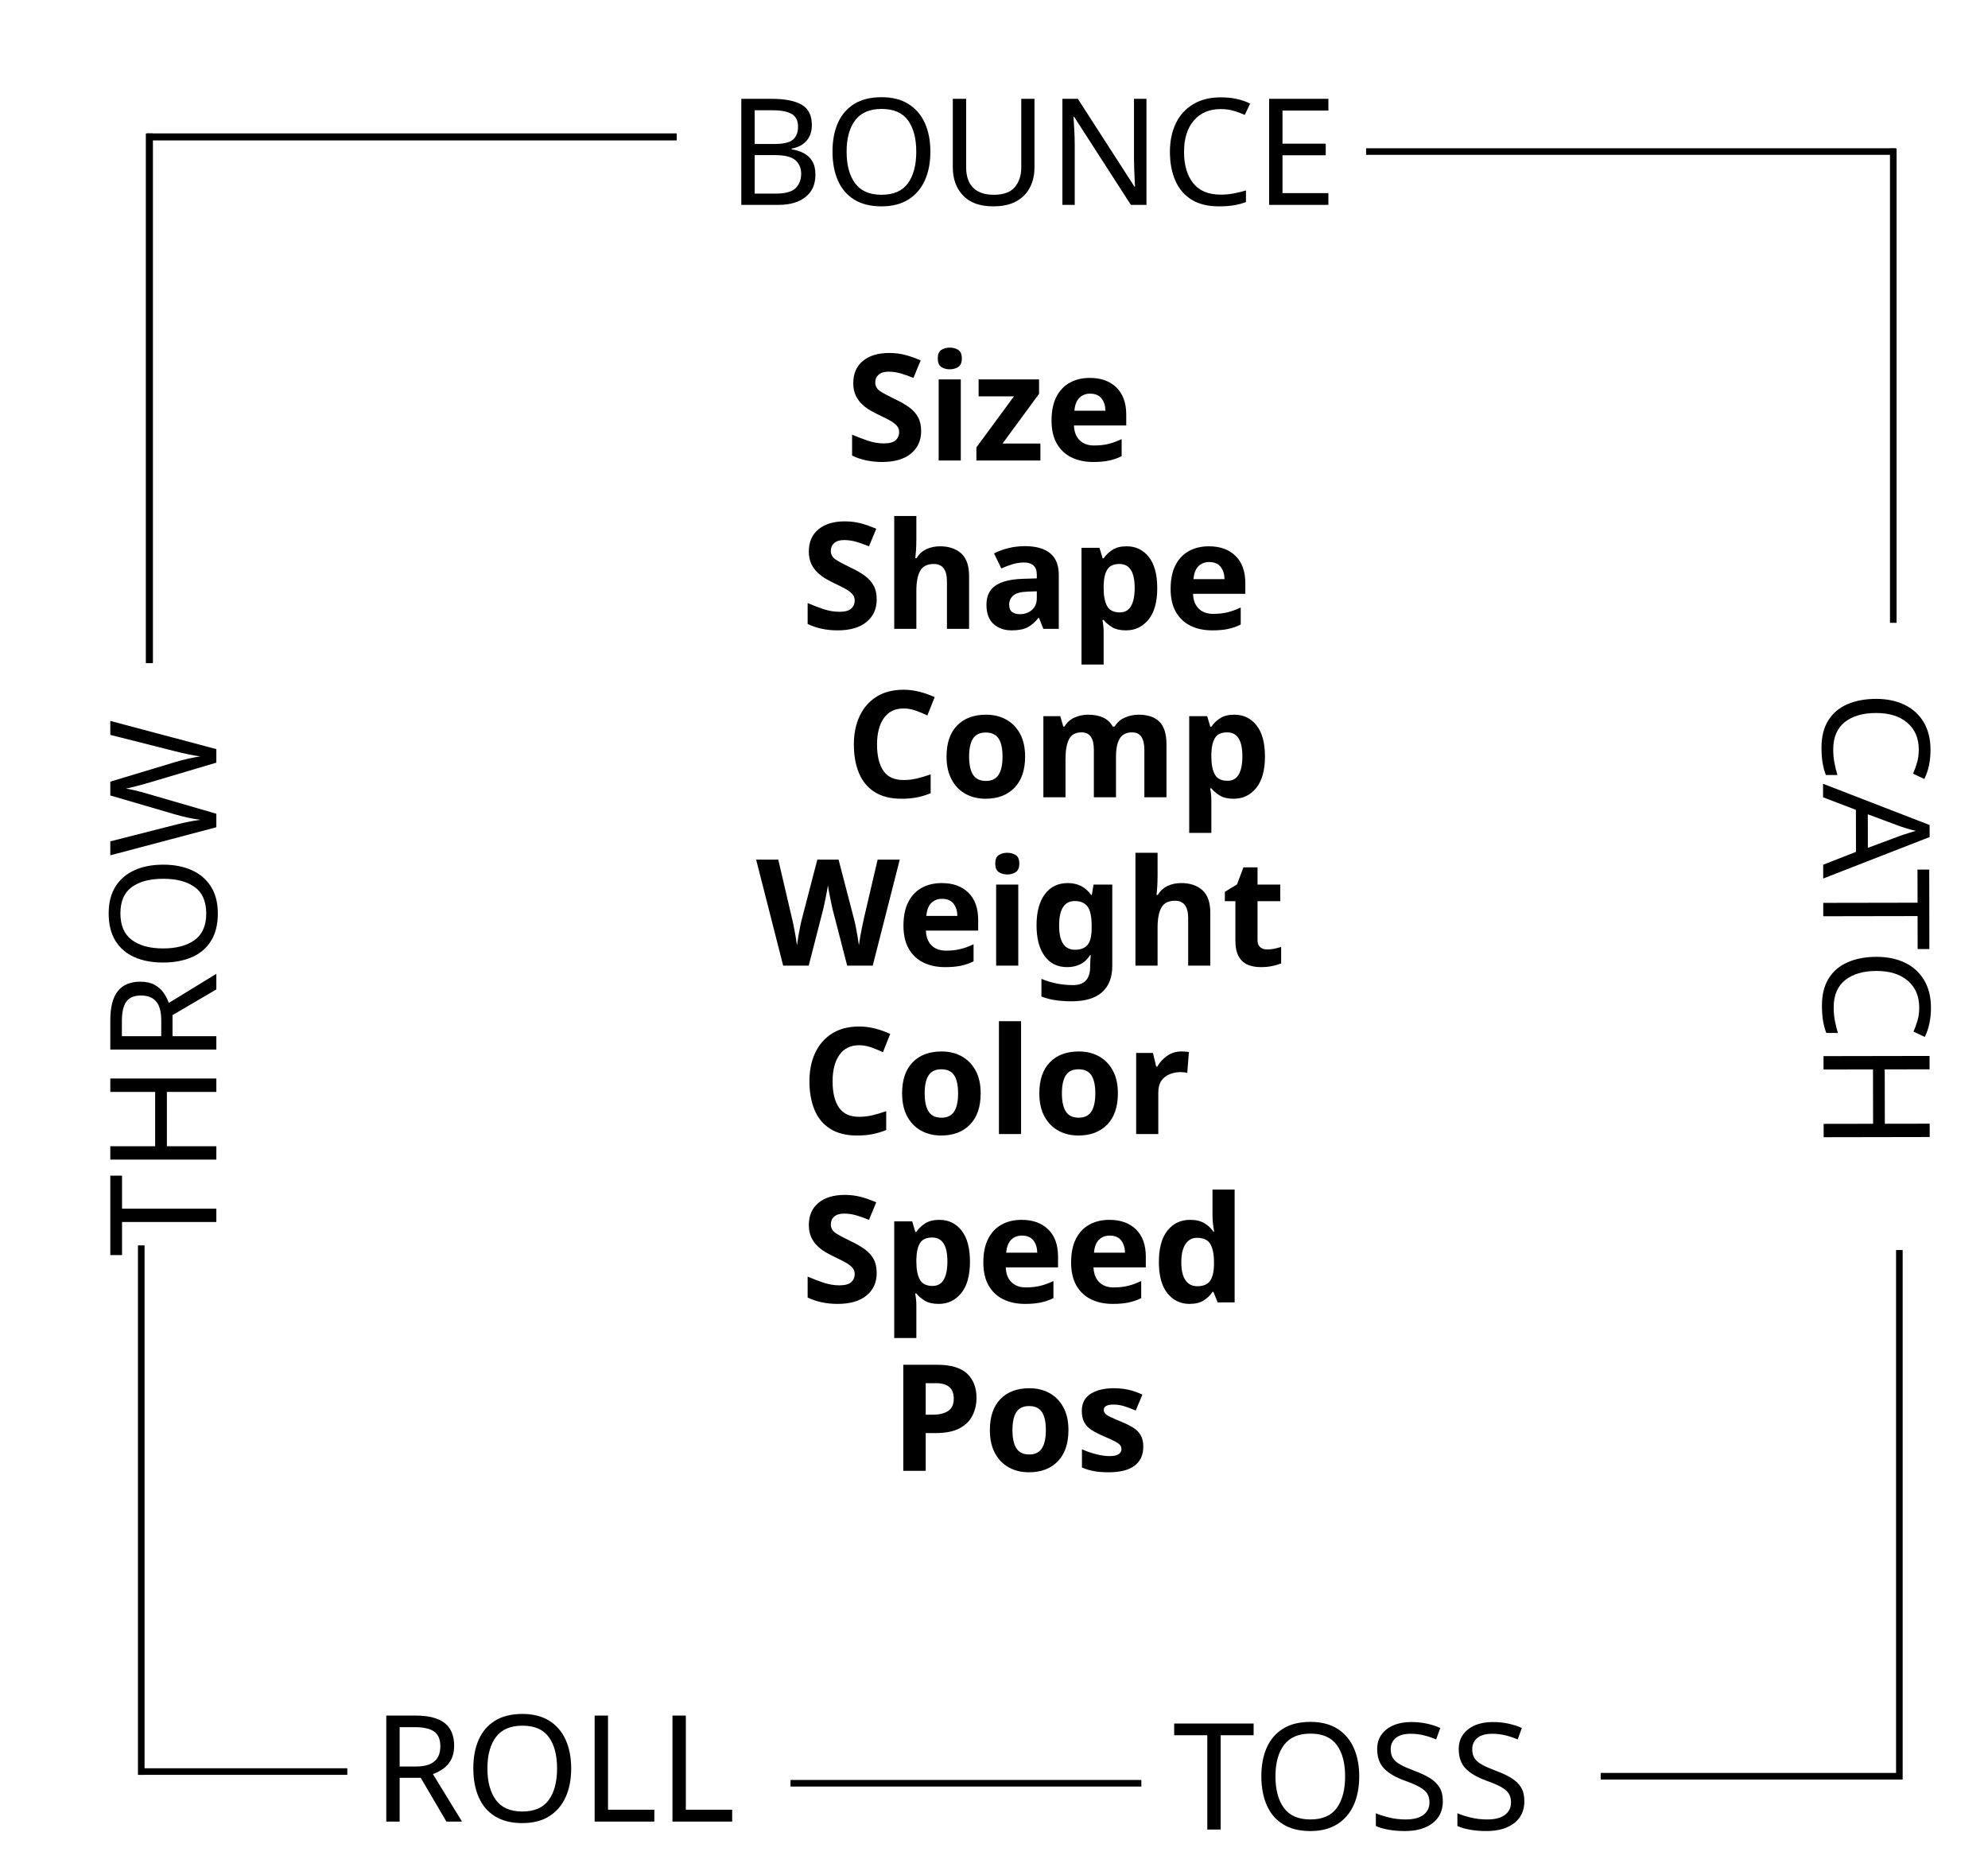
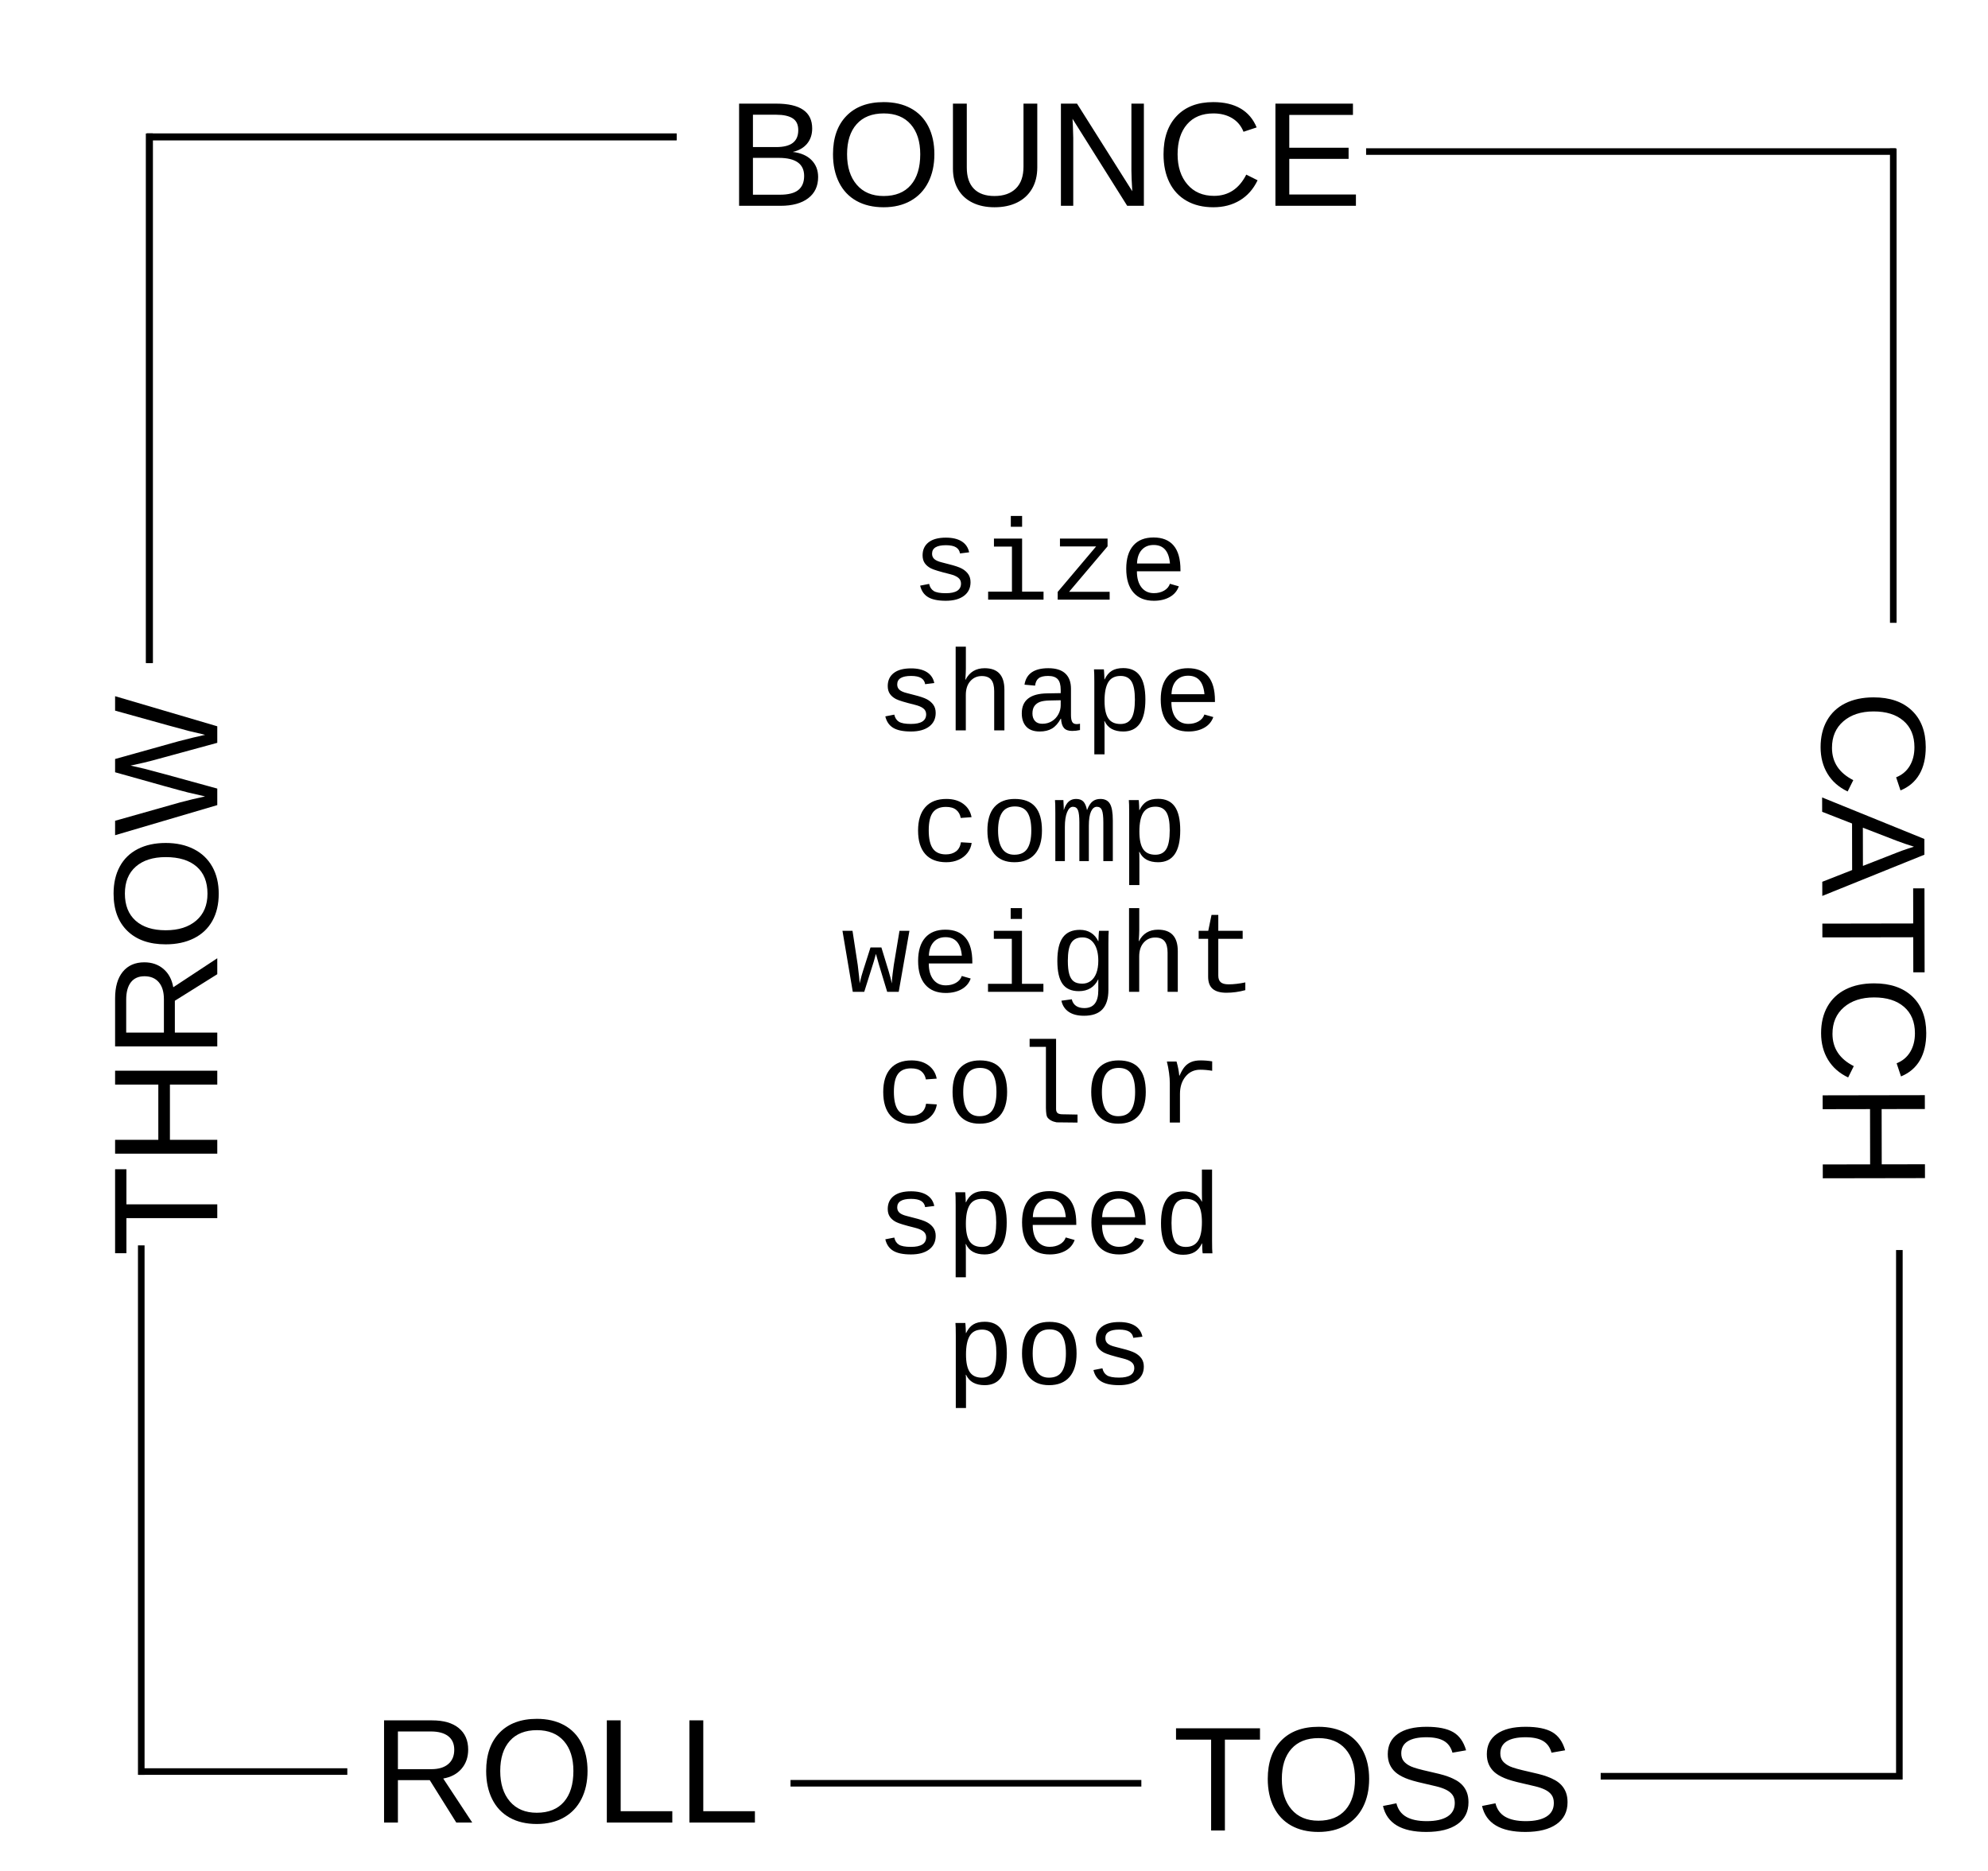
<svg xmlns="http://www.w3.org/2000/svg" version="1.2" baseProfile="tiny" width="85mm" height="80mm" viewBox="0 0 8500 8000" preserveAspectRatio="xMidYMid" fill-rule="evenodd" stroke-width="28.222" stroke-linejoin="round" xml:space="preserve">
  <defs>
    <font id="EmbeddedFont_1" horiz-adv-x="2048">
-       <font-face font-family="Arial embedded" units-per-em="2048" font-weight="normal" font-style="normal" ascent="1845" descent="455" />
+       <font-face font-family="Liberation Mono" units-per-em="2048" font-weight="normal" font-style="normal" ascent="1701" descent="623" />
      <missing-glyph horiz-adv-x="2048" d="M 0,0 L 2047,0 2047,2047 0,2047 0,0 Z" />
-       <glyph unicode="W" horiz-adv-x="1966" d="M 414,0 L 25,1466 224,1466 447,505 C 471,404 492,304 509,205 546,362 568,452 575,476 L 854,1466 1088,1466 1298,724 C 1351,540 1389,367 1412,205 1431,298 1455,404 1485,524 L 1715,1466 1910,1466 1508,0 1321,0 1012,1117 C 986,1210 971,1268 966,1289 951,1222 936,1164 923,1117 L 612,0 414,0 Z" />
-       <glyph unicode="U" horiz-adv-x="1151" d="M 1120,1466 L 1314,1466 1314,619 C 1314,472 1297,355 1264,268 1231,181 1171,111 1084,57 997,2 882,-25 741,-25 604,-25 491,-1 404,46 317,93 254,162 217,252 180,341 161,464 161,619 L 161,1466 355,1466 355,620 C 355,493 367,399 391,339 414,278 455,232 513,199 570,166 641,150 724,150 867,150 968,182 1029,247 1090,312 1120,436 1120,620 L 1120,1466 Z" />
-       <glyph unicode="T" horiz-adv-x="1151" d="M 531,0 L 531,1293 48,1293 48,1466 1210,1466 1210,1293 725,1293 725,0 531,0 Z" />
-       <glyph unicode="S" horiz-adv-x="1175" d="M 92,471 L 275,487 C 284,414 304,354 336,307 367,260 416,222 483,193 550,164 625,149 708,149 782,149 847,160 904,182 961,204 1003,234 1031,273 1058,311 1072,353 1072,398 1072,444 1059,484 1032,519 1005,553 961,582 900,605 861,620 774,644 639,677 504,709 410,739 356,768 286,805 234,850 200,905 165,959 148,1020 148,1087 148,1161 169,1230 211,1295 253,1359 314,1408 395,1441 476,1474 565,1491 664,1491 773,1491 869,1474 952,1439 1035,1404 1098,1352 1143,1284 1188,1216 1212,1139 1215,1053 L 1029,1039 C 1019,1132 985,1202 928,1249 870,1296 785,1320 672,1320 555,1320 469,1299 416,1256 362,1213 335,1161 335,1100 335,1047 354,1004 392,970 429,936 527,901 685,866 842,830 950,799 1009,772 1094,733 1157,683 1198,623 1239,562 1259,493 1259,414 1259,336 1237,263 1192,194 1147,125 1083,71 1000,33 916,-6 822,-25 717,-25 584,-25 473,-6 384,33 294,72 224,130 173,208 122,285 95,373 92,471 Z" />
-       <glyph unicode="R" horiz-adv-x="1271" d="M 161,0 L 161,1466 811,1466 C 942,1466 1041,1453 1109,1427 1177,1400 1231,1354 1272,1287 1313,1220 1333,1147 1333,1066 1333,962 1299,874 1232,803 1165,732 1061,686 920,667 971,642 1010,618 1037,594 1094,542 1147,477 1198,399 L 1453,0 1209,0 1015,305 C 958,393 912,460 875,507 838,554 806,586 777,605 748,624 718,637 688,644 666,649 630,651 580,651 L 355,651 355,0 161,0 Z M 355,819 L 772,819 C 861,819 930,828 980,847 1030,865 1068,894 1094,935 1120,975 1133,1019 1133,1066 1133,1135 1108,1192 1058,1237 1007,1282 928,1304 819,1304 L 355,1304 355,819 Z" />
-       <glyph unicode="O" horiz-adv-x="1391" d="M 99,714 C 99,957 164,1148 295,1286 426,1423 594,1492 801,1492 936,1492 1058,1460 1167,1395 1276,1330 1359,1240 1416,1125 1473,1009 1501,878 1501,731 1501,582 1471,449 1411,332 1351,215 1266,126 1156,66 1046,5 927,-25 800,-25 662,-25 539,8 430,75 321,142 239,233 183,348 127,463 99,585 99,714 Z M 299,711 C 299,534 347,395 442,294 537,192 656,141 799,141 945,141 1065,192 1160,295 1254,398 1301,543 1301,732 1301,851 1281,956 1241,1045 1200,1134 1141,1203 1064,1252 986,1301 899,1325 802,1325 665,1325 547,1278 448,1184 349,1089 299,932 299,711 Z" />
-       <glyph unicode="N" horiz-adv-x="1151" d="M 156,0 L 156,1466 355,1466 1125,315 1125,1466 1311,1466 1311,0 1112,0 342,1152 342,0 156,0 Z" />
-       <glyph unicode="L" horiz-adv-x="887" d="M 150,0 L 150,1466 344,1466 344,173 1066,173 1066,0 150,0 Z" />
-       <glyph unicode="H" horiz-adv-x="1151" d="M 164,0 L 164,1466 358,1466 358,864 1120,864 1120,1466 1314,1466 1314,0 1120,0 1120,691 358,691 358,0 164,0 Z" />
-       <glyph unicode="E" horiz-adv-x="1079" d="M 162,0 L 162,1466 1222,1466 1222,1293 356,1293 356,844 1167,844 1167,672 356,672 356,173 1256,173 1256,0 162,0 Z" />
-       <glyph unicode="C" horiz-adv-x="1271" d="M 1204,514 L 1398,465 C 1357,306 1284,184 1179,101 1073,17 944,-25 791,-25 633,-25 505,7 406,72 307,136 231,229 180,351 128,473 102,604 102,744 102,897 131,1030 190,1144 248,1257 331,1344 439,1403 546,1462 665,1491 794,1491 941,1491 1064,1454 1164,1379 1264,1304 1334,1199 1373,1064 L 1182,1019 C 1148,1126 1099,1203 1034,1252 969,1301 888,1325 790,1325 677,1325 583,1298 508,1244 432,1190 379,1118 348,1027 317,936 302,842 302,745 302,620 320,512 357,419 393,326 449,256 526,210 603,164 686,141 775,141 884,141 976,172 1051,235 1126,298 1177,391 1204,514 Z" />
-       <glyph unicode="B" horiz-adv-x="1103" d="M 150,0 L 150,1466 700,1466 C 812,1466 902,1451 970,1422 1037,1392 1090,1346 1129,1285 1167,1223 1186,1158 1186,1091 1186,1028 1169,969 1135,914 1101,859 1050,814 981,780 1070,754 1138,710 1186,647 1233,584 1257,510 1257,425 1257,356 1243,293 1214,234 1185,175 1149,129 1106,97 1063,65 1010,41 946,25 881,8 802,0 709,0 L 150,0 Z M 344,850 L 661,850 C 747,850 809,856 846,867 895,882 933,906 958,940 983,974 995,1017 995,1068 995,1117 983,1160 960,1197 937,1234 903,1259 860,1273 817,1286 742,1293 637,1293 L 344,1293 344,850 Z M 344,173 L 709,173 C 772,173 816,175 841,180 886,188 923,201 953,220 983,239 1008,266 1027,302 1046,337 1056,378 1056,425 1056,480 1042,527 1014,568 986,608 947,636 898,653 848,669 776,677 683,677 L 344,677 344,173 Z" />
-       <glyph unicode="A" horiz-adv-x="1391" d="M -3,0 L 560,1466 769,1466 1369,0 1148,0 977,444 364,444 203,0 -3,0 Z M 420,602 L 917,602 764,1008 C 717,1131 683,1233 660,1312 641,1218 615,1125 581,1032 L 420,602 Z" />
+       <glyph unicode="z" horiz-adv-x="911" d="M 147,0 L 147,137 828,943 187,943 187,1082 1031,1082 1031,945 349,139 1068,139 1068,0 147,0 Z" />
+       <glyph unicode="w" horiz-adv-x="1199" d="M 1018,0 L 814,0 671,471 614,673 575,534 407,0 204,0 21,1082 199,1082 292,475 C 314,299 325,190 325,149 351,256 370,327 383,363 L 518,787 711,787 841,362 C 862,292 881,221 896,149 896,169 897,194 900,224 903,254 906,285 910,317 914,348 918,378 922,407 926,436 929,458 931,475 L 1032,1082 1208,1082 1018,0 Z" />
+       <glyph unicode="t" horiz-adv-x="839" d="M 190,940 L 190,1082 360,1082 418,1364 538,1364 538,1082 970,1082 970,940 538,940 538,288 C 538,235 552,196 581,171 609,146 655,133 720,133 809,133 908,144 1017,167 L 1017,30 C 904,-1 793,-16 682,-16 574,-16 493,7 439,53 385,98 358,170 358,269 L 358,940 190,940 Z" />
+       <glyph unicode="s" horiz-adv-x="863" d="M 1060,309 C 1060,206 1021,126 944,68 866,9 758,-20 621,-20 484,-20 379,2 308,45 236,88 189,155 167,248 L 326,279 C 339,222 366,180 408,154 449,127 520,114 621,114 801,114 891,171 891,285 891,328 875,362 842,389 809,415 759,436 692,453 516,496 404,530 357,555 310,580 273,611 248,648 223,685 210,731 210,786 210,884 245,961 316,1016 387,1071 489,1099 623,1099 740,1099 834,1077 904,1033 974,988 1018,924 1035,839 L 873,819 C 866,867 842,903 802,928 762,953 702,965 623,965 460,965 378,915 378,814 378,774 392,742 420,718 447,694 492,675 553,660 L 672,629 C 781,602 859,576 907,550 954,524 992,492 1019,453 1046,414 1060,366 1060,309 Z" />
+       <glyph unicode="r" horiz-adv-x="791" d="M 1045,918 C 970,931 900,937 833,937 726,937 639,897 573,816 507,735 474,633 474,508 L 474,0 294,0 294,701 C 294,752 290,811 281,880 272,949 259,1016 242,1082 L 413,1082 C 440,990 456,907 461,832 L 466,832 C 499,907 532,962 564,997 596,1032 634,1058 678,1076 722,1093 776,1102 839,1102 908,1102 977,1096 1045,1085 L 1045,918 Z" />
+       <glyph unicode="p" horiz-adv-x="911" d="M 1090,546 C 1090,169 959,-20 698,-20 534,-20 424,41 367,164 L 362,164 C 365,159 366,103 366,-2 L 366,-425 185,-425 185,858 C 185,971 183,1046 179,1082 L 354,1082 C 355,1079 356,1070 357,1053 358,1036 360,1011 362,978 363,945 364,920 364,904 L 368,904 C 401,974 444,1025 496,1057 547,1088 615,1104 698,1104 830,1104 928,1059 993,968 1058,877 1090,736 1090,546 Z M 904,546 C 904,697 884,804 843,869 802,933 738,965 651,965 550,965 478,929 433,856 388,783 366,672 366,524 366,382 388,278 433,212 478,146 550,113 649,113 738,113 802,147 843,214 884,281 904,392 904,546 Z" />
+       <glyph unicode="o" horiz-adv-x="959" d="M 1097,542 C 1097,360 1055,221 972,125 888,28 767,-20 609,-20 454,-20 336,29 254,126 171,223 130,362 130,542 130,728 172,868 257,962 341,1055 460,1102 615,1102 778,1102 899,1056 978,963 1057,870 1097,730 1097,542 Z M 908,542 C 908,685 885,792 840,863 794,934 720,969 618,969 515,969 439,933 391,861 343,789 319,683 319,542 319,402 343,296 391,223 439,150 511,113 607,113 713,113 790,149 837,220 884,291 908,399 908,542 Z" />
+       <glyph unicode="m" horiz-adv-x="1007" d="M 531,0 L 531,686 C 531,789 523,861 507,902 490,943 460,963 417,963 374,963 340,931 314,867 287,803 274,716 274,607 L 274,0 105,0 105,851 C 105,977 103,1054 99,1082 L 248,1082 254,955 254,907 256,907 C 279,975 307,1025 342,1056 377,1087 420,1102 472,1102 531,1102 575,1086 604,1054 633,1022 653,973 666,906 L 668,906 C 695,977 727,1027 764,1057 801,1087 847,1102 904,1102 983,1102 1039,1073 1073,1016 1107,959 1124,860 1124,721 L 1124,0 956,0 956,686 C 956,789 948,861 932,902 915,943 885,963 842,963 798,963 763,935 738,879 712,823 699,739 699,627 L 699,0 531,0 Z" />
+       <glyph unicode="l" horiz-adv-x="983" d="M 736,142 L 1116,142 1116,0 134,0 134,142 556,142 556,1342 267,1342 267,1484 736,1484 736,142 Z" />
+       <glyph unicode="i" horiz-adv-x="959" d="M 745,142 L 1125,142 1125,0 143,0 143,142 565,142 565,940 246,940 246,1082 745,1082 745,142 Z M 545,1292 L 545,1484 745,1484 745,1292 545,1292 Z" />
+       <glyph unicode="h" horiz-adv-x="863" d="M 185,1484 L 366,1484 366,1094 C 366,1055 363,989 357,897 L 360,897 C 430,1034 543,1102 699,1102 932,1102 1049,975 1049,721 L 1049,0 868,0 868,695 C 868,786 851,853 816,897 781,941 725,963 648,963 565,963 498,933 445,873 392,812 365,730 365,627 L 365,0 185,0 185,1484 Z" />
+       <glyph unicode="g" horiz-adv-x="887" d="M 615,-424 C 503,-424 413,-401 345,-355 277,-309 234,-243 215,-157 L 399,-132 C 410,-182 435,-220 473,-247 510,-274 560,-288 621,-288 786,-288 869,-183 869,27 L 869,221 867,221 C 834,152 789,100 731,65 673,30 604,12 524,12 392,12 296,55 235,142 174,228 143,364 143,549 143,738 176,877 241,966 306,1055 407,1099 543,1099 618,1099 684,1082 740,1047 795,1012 838,962 868,897 L 871,897 C 871,917 872,951 875,999 878,1046 880,1074 883,1082 L 1054,1082 C 1050,1046 1048,971 1048,858 L 1048,32 C 1048,-119 1013,-233 942,-309 871,-386 762,-424 615,-424 Z M 869,551 C 869,680 844,781 794,855 744,928 675,965 588,965 497,965 431,933 390,870 349,806 329,700 329,551 329,450 338,371 355,313 372,254 398,212 434,185 470,158 520,145 585,145 642,145 692,161 735,193 778,224 811,271 834,332 857,393 869,466 869,551 Z" />
+       <glyph unicode="e" horiz-adv-x="959" d="M 322,503 C 322,382 349,287 403,218 456,149 530,115 623,115 692,115 752,130 804,160 855,189 890,230 907,281 L 1065,236 C 1036,153 982,90 904,46 825,2 732,-20 623,-20 466,-20 345,29 260,127 175,225 133,365 133,548 133,726 175,863 258,959 341,1054 460,1102 617,1102 774,1102 892,1054 973,959 1054,864 1094,720 1094,527 L 1094,503 322,503 Z M 619,969 C 530,969 459,940 407,882 355,823 327,743 324,641 L 908,641 C 889,860 793,969 619,969 Z" />
+       <glyph unicode="d" horiz-adv-x="911" d="M 862,174 C 829,104 786,53 732,22 678,-10 611,-26 530,-26 395,-26 296,20 233,113 170,206 138,345 138,532 138,909 269,1098 530,1098 611,1098 678,1084 733,1055 787,1026 830,979 863,914 L 865,914 863,1065 863,1484 1043,1484 1043,223 C 1043,110 1045,36 1049,0 L 877,0 C 874,10 872,34 870,73 868,112 867,145 867,174 L 862,174 Z M 324,538 C 324,390 344,282 384,215 423,147 488,113 577,113 674,113 746,148 793,219 840,289 863,401 863,554 863,697 841,802 796,867 751,932 678,965 579,965 489,965 424,931 384,862 344,793 324,685 324,538 Z" />
+       <glyph unicode="c" horiz-adv-x="935" d="M 130,542 C 130,722 173,860 259,957 345,1054 469,1102 632,1102 753,1102 853,1073 932,1015 1011,956 1059,878 1078,779 L 886,765 C 875,826 849,874 806,909 763,944 703,961 624,961 519,961 442,928 393,863 344,798 319,692 319,546 319,398 344,290 393,222 442,153 518,119 623,119 695,119 755,137 802,172 849,207 879,261 890,334 L 1080,322 C 1071,258 1047,200 1008,148 968,95 915,54 850,25 785,-5 712,-20 631,-20 468,-20 343,28 258,124 173,220 130,359 130,542 Z" />
+       <glyph unicode="a" horiz-adv-x="1031" d="M 1101,111 C 1118,111 1138,113 1160,118 L 1160,6 C 1115,-5 1068,-10 1021,-10 954,-10 906,8 876,43 845,78 828,132 824,207 L 818,207 C 775,126 724,68 665,33 606,-2 533,-20 446,-20 341,-20 261,9 208,66 155,123 128,202 128,302 128,535 279,653 582,656 L 818,660 818,719 C 818,806 800,869 765,908 730,946 673,965 596,965 517,965 461,951 426,923 391,895 371,852 364,793 L 176,810 C 207,1005 348,1102 599,1102 732,1102 833,1071 900,1009 967,946 1000,856 1000,738 L 1000,272 C 1000,219 1007,179 1021,152 1035,125 1062,111 1101,111 Z M 492,117 C 556,117 613,132 662,163 711,194 750,235 777,286 804,337 818,390 818,445 L 818,534 628,530 C 549,529 489,520 448,504 407,488 375,464 352,431 329,398 317,354 317,299 317,244 332,200 362,167 391,134 435,117 492,117 Z" />
    </font>
  </defs>
  <defs>
    <font id="EmbeddedFont_2" horiz-adv-x="2048">
-       <font-face font-family="Courier New embedded" units-per-em="2048" font-weight="bold" font-style="normal" ascent="1701" descent="623" />
+       <font-face font-family="Liberation Sans" units-per-em="2048" font-weight="normal" font-style="normal" ascent="1845" descent="431" />
      <missing-glyph horiz-adv-x="2048" d="M 0,0 L 2047,0 2047,2047 0,2047 0,0 Z" />
-       <glyph unicode="z" horiz-adv-x="887" d="M 504,205 L 864,205 C 866,243 877,272 896,291 915,310 938,319 966,319 997,319 1022,309 1041,288 1060,267 1069,231 1069,182 L 1069,0 177,0 177,170 717,703 403,703 403,683 C 403,634 394,600 375,579 356,558 331,547 300,547 269,547 245,558 226,579 207,600 197,634 197,683 L 198,908 1046,908 1046,740 504,205 Z" />
-       <glyph unicode="t" horiz-adv-x="1055" d="M 564,703 L 564,292 C 564,248 573,219 591,205 619,183 669,172 741,172 846,172 942,194 1031,239 1065,256 1092,265 1111,265 1138,265 1161,255 1181,235 1200,215 1210,191 1210,162 1210,135 1199,112 1178,93 1145,62 1081,33 985,7 888,-20 807,-33 741,-33 614,-33 518,-5 455,50 391,105 359,172 359,252 L 359,703 285,703 C 236,703 201,713 180,732 159,751 148,775 148,806 148,836 159,861 180,880 201,899 236,908 285,908 L 359,908 359,1093 C 359,1142 369,1178 388,1199 407,1220 431,1230 462,1230 492,1230 517,1220 536,1199 555,1178 564,1142 564,1093 L 564,908 943,908 C 992,908 1028,899 1049,880 1070,861 1080,836 1080,805 1080,775 1070,751 1049,732 1028,713 992,703 943,703 L 564,703 Z" />
-       <glyph unicode="s" horiz-adv-x="911" d="M 836,668 C 803,689 768,704 731,715 694,725 656,730 616,730 537,730 474,717 427,691 406,680 396,667 396,654 396,639 410,624 438,609 459,598 507,588 581,578 717,559 812,541 865,522 935,497 989,461 1027,412 1065,363 1084,312 1084,258 1084,185 1052,123 987,74 894,3 774,-33 626,-33 567,-33 512,-28 462,-17 411,-7 365,8 323,28 313,19 302,13 291,8 280,3 268,1 256,1 224,1 199,12 180,33 161,54 151,89 151,138 L 151,207 C 151,256 161,292 180,313 199,334 223,344 254,344 279,344 299,337 316,324 333,310 346,286 355,253 386,226 424,206 468,193 512,179 563,172 620,172 714,172 787,187 839,216 864,231 876,246 876,262 876,289 858,311 823,328 788,345 715,360 604,372 439,389 329,423 274,472 219,521 191,581 191,652 191,725 222,786 284,835 368,902 478,935 614,935 661,935 707,931 751,922 794,913 836,899 876,880 889,889 901,896 912,901 923,906 933,908 942,908 970,908 993,898 1012,877 1031,856 1040,820 1040,771 L 1040,721 C 1040,676 1035,646 1024,630 1003,599 974,584 937,584 912,584 891,592 872,607 853,622 841,643 836,668 Z" />
-       <glyph unicode="r" horiz-adv-x="1055" d="M 572,908 L 572,780 C 658,842 726,883 776,904 825,925 872,935 915,935 982,935 1046,910 1109,861 1152,828 1173,794 1173,759 1173,730 1163,705 1143,685 1122,664 1098,654 1069,654 1044,654 1017,667 989,692 961,717 936,730 914,730 885,730 843,712 786,676 729,640 657,586 572,514 L 572,205 864,205 C 913,205 949,196 970,177 991,158 1001,133 1001,102 1001,72 991,48 970,29 949,10 913,0 864,0 L 245,0 C 196,0 161,10 140,29 119,48 108,72 108,103 108,133 119,158 140,177 161,196 196,205 245,205 L 367,205 367,703 293,703 C 244,703 209,713 188,732 167,751 156,775 156,806 156,836 167,861 188,880 209,899 244,908 293,908 L 572,908 Z" />
-       <glyph unicode="p" horiz-adv-x="1175" d="M 360,113 L 360,-223 483,-223 C 532,-223 568,-232 589,-251 610,-270 620,-295 620,-326 620,-356 610,-380 589,-399 568,-418 532,-428 483,-428 L 120,-428 C 71,-428 36,-418 15,-399 -6,-380 -17,-356 -17,-326 -17,-295 -6,-270 15,-251 36,-232 71,-223 120,-223 L 155,-223 155,703 120,703 C 71,703 36,713 15,732 -6,751 -17,775 -17,806 -17,836 -6,861 15,880 36,899 71,908 120,908 L 360,908 360,838 C 408,871 458,895 509,911 560,927 613,935 667,935 807,935 926,888 1025,793 1124,698 1173,589 1173,466 1173,331 1115,219 998,131 901,58 791,21 669,21 616,21 564,29 513,44 462,59 411,82 360,113 Z M 968,465 C 968,494 957,530 934,575 911,619 877,656 830,686 783,715 727,730 664,730 562,730 481,692 421,615 380,562 360,512 360,463 360,408 389,355 448,304 506,252 578,226 664,226 751,226 823,252 881,303 939,354 968,408 968,465 Z" />
-       <glyph unicode="o" horiz-adv-x="1055" d="M 1147,437 C 1147,358 1125,282 1082,209 1038,135 973,76 887,33 800,-11 710,-33 616,-33 523,-33 433,-11 348,32 263,75 198,133 153,207 108,281 86,358 86,439 86,521 109,602 154,681 199,760 265,822 350,867 435,912 523,935 616,935 709,935 799,912 886,866 972,819 1037,757 1081,679 1125,600 1147,520 1147,437 Z M 942,436 C 942,502 918,563 871,618 806,693 721,730 616,730 523,730 446,700 384,641 322,582 291,513 291,435 291,371 322,311 385,256 448,200 525,172 616,172 708,172 785,200 848,256 911,311 942,371 942,436 Z" />
-       <glyph unicode="m" horiz-adv-x="1319" d="M 298,908 L 298,850 C 331,883 362,905 389,918 416,930 447,936 482,936 512,936 542,929 571,914 600,899 629,877 657,848 692,877 728,899 765,914 801,928 838,935 876,935 952,935 1014,915 1061,874 1124,821 1155,751 1155,664 L 1155,205 C 1198,205 1229,195 1250,176 1271,157 1281,132 1281,102 1281,72 1271,48 1250,29 1229,10 1194,0 1145,0 L 950,0 950,647 C 950,678 944,700 933,712 922,724 904,730 881,730 858,730 837,724 818,712 793,695 763,664 728,618 L 728,205 C 771,205 802,195 823,176 844,157 854,132 854,102 854,72 844,48 823,29 802,10 767,0 718,0 L 523,0 523,647 C 523,678 517,699 506,712 494,724 476,730 453,730 429,730 405,723 382,708 359,693 331,663 298,618 L 298,205 C 341,205 373,195 394,176 415,157 425,132 425,102 425,72 415,48 394,29 373,10 337,0 288,0 L 103,0 C 54,0 19,10 -2,29 -23,48 -34,72 -34,103 -34,133 -24,158 -3,177 18,196 50,205 93,205 L 93,703 C 50,703 18,713 -3,732 -24,751 -34,776 -34,806 -34,836 -23,861 -2,880 19,899 54,908 103,908 L 298,908 Z" />
-       <glyph unicode="l" horiz-adv-x="959" d="M 717,1297 L 717,205 963,205 C 1012,205 1048,196 1069,177 1090,158 1100,133 1100,102 1100,72 1090,48 1069,29 1048,10 1012,0 963,0 L 266,0 C 217,0 182,10 161,29 140,48 129,72 129,103 129,133 140,158 161,177 182,196 217,205 266,205 L 512,205 512,1092 347,1092 C 298,1092 263,1102 242,1121 221,1140 210,1164 210,1195 210,1225 221,1250 242,1269 263,1288 298,1297 347,1297 L 717,1297 Z" />
-       <glyph unicode="i" horiz-adv-x="959" d="M 688,1297 L 688,1080 444,1080 444,1297 688,1297 Z M 716,908 L 716,205 962,205 C 1011,205 1047,196 1068,177 1089,158 1099,133 1099,102 1099,72 1089,48 1068,29 1047,10 1011,0 962,0 L 265,0 C 216,0 181,10 160,29 139,48 128,72 128,103 128,133 139,158 160,177 181,196 216,205 265,205 L 511,205 511,703 346,703 C 297,703 262,713 241,732 220,751 209,775 209,806 209,836 220,861 241,880 262,899 297,908 346,908 L 716,908 Z" />
-       <glyph unicode="h" horiz-adv-x="1175" d="M 403,1297 L 403,860 C 446,885 489,904 533,917 576,929 620,935 665,935 736,935 799,923 854,899 909,875 955,837 992,786 1028,734 1046,669 1046,590 L 1046,205 C 1098,205 1132,200 1148,190 1180,169 1196,140 1196,102 1196,72 1186,48 1165,29 1144,10 1109,0 1060,0 L 826,0 C 777,0 743,10 722,29 701,48 690,72 690,103 690,140 706,169 738,190 755,201 789,206 840,205 L 840,576 C 840,629 828,666 804,687 773,716 726,730 665,730 620,730 580,721 545,704 510,686 462,648 403,589 L 403,205 C 456,205 490,200 505,190 538,169 554,140 554,102 554,72 544,48 523,29 502,10 466,0 417,0 L 184,0 C 135,0 100,10 79,29 58,48 47,72 47,103 47,140 63,169 96,190 112,201 146,206 198,205 L 198,1092 163,1092 C 114,1092 79,1102 58,1121 37,1140 26,1164 26,1195 26,1225 37,1250 58,1269 79,1288 114,1297 163,1297 L 403,1297 Z" />
-       <glyph unicode="g" horiz-adv-x="1151" d="M 840,847 L 840,908 1080,908 C 1129,908 1165,899 1186,880 1207,861 1217,836 1217,805 1217,775 1207,751 1186,732 1165,713 1129,703 1080,703 L 1045,703 1045,-43 C 1045,-115 1030,-178 1000,-231 969,-285 923,-331 860,-370 797,-409 727,-428 648,-428 L 416,-428 C 367,-428 332,-418 311,-399 290,-380 279,-356 279,-326 279,-295 290,-270 311,-251 332,-232 367,-223 416,-223 L 642,-223 C 705,-223 753,-206 788,-172 823,-138 840,-95 840,-43 L 840,57 C 795,28 749,6 702,-9 655,-24 606,-31 557,-31 418,-31 301,16 207,109 113,202 66,316 66,453 66,590 113,706 207,799 301,892 418,938 557,938 609,938 659,931 706,916 753,901 797,878 840,847 Z M 839,454 C 839,529 811,595 756,650 700,705 633,733 555,733 477,733 410,705 355,650 299,595 271,529 271,454 271,378 299,313 355,258 410,203 477,175 555,175 633,175 700,203 756,258 811,313 839,378 839,454 Z" />
-       <glyph unicode="e" horiz-adv-x="1055" d="M 1129,350 L 288,350 C 309,297 347,254 402,221 456,188 529,172 622,172 698,172 799,188 925,221 977,234 1013,241 1033,241 1060,241 1083,231 1102,212 1121,193 1130,168 1130,139 1130,112 1120,90 1100,71 1073,46 1008,23 905,1 802,-22 702,-33 607,-33 443,-33 312,13 214,106 115,199 66,313 66,448 66,592 119,709 226,800 332,890 454,935 593,935 676,935 753,920 823,891 892,862 944,830 978,796 1026,747 1066,686 1097,613 1118,562 1129,504 1129,437 L 1129,350 Z M 902,555 C 871,614 830,658 779,687 728,716 668,730 598,730 529,730 469,716 418,687 367,658 326,614 294,555 L 902,555 Z" />
-       <glyph unicode="d" horiz-adv-x="1199" d="M 1085,1297 L 1085,205 1120,205 C 1169,205 1204,196 1225,177 1246,158 1257,133 1257,102 1257,72 1247,48 1226,29 1205,10 1169,0 1120,0 L 880,0 880,50 C 833,23 785,2 734,-12 683,-26 630,-33 575,-33 421,-33 297,12 203,101 109,190 62,300 62,433 62,572 111,690 210,788 309,886 429,935 571,935 624,935 677,927 728,911 779,894 830,870 880,837 L 880,1092 845,1092 C 796,1092 761,1102 740,1121 719,1140 708,1164 708,1194 708,1225 719,1250 740,1269 761,1288 796,1297 845,1297 L 1085,1297 Z M 880,427 C 880,512 850,583 791,642 732,701 659,730 573,730 488,730 415,701 356,642 297,583 267,513 267,430 267,355 294,293 347,245 400,196 476,172 573,172 670,172 745,196 799,245 853,293 880,354 880,427 Z" />
-       <glyph unicode="a" horiz-adv-x="1079" d="M 799,0 L 799,48 C 748,21 691,0 629,-13 567,-27 511,-34 460,-34 350,-34 261,-5 192,54 123,112 89,176 89,247 89,333 133,413 221,487 308,560 429,597 584,597 646,597 718,590 799,577 L 799,626 C 799,657 786,682 760,701 733,720 683,730 609,730 548,730 470,718 373,694 337,685 309,681 289,681 262,681 239,691 220,711 201,730 191,755 191,786 191,803 194,818 201,831 208,844 217,854 229,862 241,869 266,878 304,889 355,903 406,914 459,923 512,931 559,935 602,935 729,935 828,908 899,853 969,798 1004,722 1004,627 L 1004,205 1039,205 C 1088,205 1124,196 1145,177 1166,158 1176,133 1176,102 1176,72 1166,48 1145,29 1124,10 1088,0 1039,0 L 799,0 Z M 799,367 C 717,383 641,391 572,391 489,391 417,371 357,330 320,304 301,278 301,251 301,232 310,216 328,204 361,182 407,171 465,171 514,171 570,181 633,200 695,219 750,246 799,279 L 799,367 Z" />
-       <glyph unicode="W" horiz-adv-x="1247" d="M 615,582 L 425,0 195,0 73,1007 C 42,1011 18,1022 2,1040 -14,1057 -22,1080 -22,1107 -22,1139 -11,1165 10,1184 31,1203 66,1213 115,1213 L 388,1212 C 437,1212 473,1203 494,1184 515,1165 525,1141 525,1110 525,1079 515,1055 494,1036 473,1017 437,1007 388,1007 L 281,1007 349,434 510,911 723,911 883,434 951,1007 844,1007 C 795,1007 760,1017 739,1036 718,1055 707,1079 707,1110 707,1141 718,1166 739,1185 760,1204 795,1213 844,1213 L 1116,1212 C 1165,1212 1201,1203 1222,1184 1243,1165 1253,1141 1253,1110 1253,1084 1245,1062 1228,1043 1211,1024 1187,1012 1156,1007 L 1038,0 812,0 615,582 Z" />
-       <glyph unicode="S" horiz-adv-x="959" d="M 315,52 C 297,31 283,17 272,11 261,5 247,2 231,2 200,2 175,13 156,34 137,55 127,89 127,138 L 127,276 C 127,325 137,361 156,382 175,403 200,413 231,413 255,413 275,407 292,394 308,381 320,360 329,331 338,301 347,281 356,270 375,249 410,228 459,207 508,186 562,175 621,175 712,175 787,196 846,239 883,265 902,297 902,335 902,360 893,384 875,407 857,429 828,447 787,462 760,472 701,486 608,503 496,524 411,549 354,578 297,607 251,649 218,702 185,755 168,813 168,875 168,973 209,1059 291,1133 373,1206 480,1243 611,1243 664,1243 713,1237 758,1226 803,1214 843,1196 880,1172 907,1198 933,1211 960,1211 990,1211 1015,1201 1034,1180 1053,1159 1062,1124 1062,1075 L 1062,921 C 1062,872 1053,837 1034,816 1015,795 990,784 960,784 935,784 913,792 894,807 879,818 868,841 861,875 854,909 844,933 833,948 814,973 785,995 746,1012 707,1029 663,1038 612,1038 538,1038 480,1021 437,987 394,952 372,916 372,879 372,854 381,829 399,806 416,782 442,763 476,750 499,741 563,726 668,705 773,684 853,662 910,637 966,612 1013,574 1050,521 1087,468 1106,406 1106,333 1106,232 1070,151 999,90 904,10 784,-30 637,-30 580,-30 525,-23 472,-9 418,4 366,25 315,52 Z" />
-       <glyph unicode="P" horiz-adv-x="1031" d="M 496,416 L 496,205 703,205 C 752,205 788,196 809,177 830,158 840,133 840,102 840,72 830,48 809,29 788,10 752,0 703,0 L 259,0 C 210,0 175,10 154,29 133,48 122,72 122,103 122,133 133,158 154,177 175,196 210,205 259,205 L 291,205 291,1007 259,1007 C 210,1007 175,1017 154,1036 133,1055 122,1079 122,1110 122,1141 133,1166 154,1185 175,1204 210,1213 259,1213 L 731,1212 C 870,1212 980,1174 1061,1099 1142,1023 1182,931 1182,822 1182,762 1168,705 1141,652 1120,612 1086,573 1038,534 989,495 940,465 890,446 839,426 773,416 690,416 L 496,416 Z M 496,621 L 686,621 C 775,621 846,641 899,682 951,722 977,770 977,827 977,875 956,917 914,953 871,989 811,1007 732,1007 L 496,1007 496,621 Z" />
-       <glyph unicode="C" horiz-adv-x="1103" d="M 936,1160 C 949,1177 963,1190 978,1199 993,1208 1009,1212 1026,1212 1056,1212 1081,1202 1100,1181 1119,1160 1128,1125 1128,1076 L 1128,902 C 1128,853 1119,818 1100,797 1081,776 1056,765 1026,765 999,765 977,773 960,788 943,803 931,832 923,874 918,902 909,924 895,939 868,969 830,993 781,1011 732,1029 682,1038 633,1038 572,1038 515,1025 464,998 413,971 367,928 328,868 289,808 269,737 269,654 L 269,521 C 269,422 305,340 377,274 448,208 548,175 675,175 751,175 815,185 868,206 899,218 931,242 966,277 987,298 1004,312 1016,319 1028,325 1042,328 1057,328 1084,328 1108,318 1129,297 1150,276 1160,252 1160,224 1160,196 1146,166 1118,134 1077,87 1025,51 961,24 875,-12 780,-30 676,-30 555,-30 445,-5 348,45 269,85 202,148 147,235 92,321 64,415 64,517 L 64,656 C 64,763 89,862 139,955 188,1047 257,1118 345,1168 433,1218 526,1243 625,1243 684,1243 740,1236 792,1223 843,1209 891,1188 936,1160 Z" />
+       <glyph unicode="W" horiz-adv-x="2014" d="M 1511,0 L 1283,0 1039,895 C 1023,951 1000,1051 969,1196 952,1119 937,1054 925,1002 913,950 822,616 652,0 L 424,0 9,1409 208,1409 461,514 C 491,402 519,287 544,168 560,241 579,321 600,408 621,495 713,828 877,1409 L 1060,1409 1305,532 C 1342,389 1372,267 1393,168 L 1402,203 C 1420,280 1435,342 1446,391 1457,439 1551,778 1727,1409 L 1926,1409 1511,0 Z" />
+       <glyph unicode="U" horiz-adv-x="1151" d="M 731,-20 C 616,-20 515,1 429,43 343,85 276,146 229,226 182,306 158,401 158,512 L 158,1409 349,1409 349,528 C 349,399 382,302 447,235 512,168 607,135 730,135 857,135 955,170 1026,239 1096,308 1131,408 1131,541 L 1131,1409 1321,1409 1321,530 C 1321,416 1297,318 1249,235 1200,152 1132,89 1044,46 955,2 851,-20 731,-20 Z" />
+       <glyph unicode="T" horiz-adv-x="1151" d="M 720,1253 L 720,0 530,0 530,1253 46,1253 46,1409 1204,1409 1204,1253 720,1253 Z" />
+       <glyph unicode="S" horiz-adv-x="1175" d="M 1272,389 C 1272,259 1221,158 1120,87 1018,16 875,-20 690,-20 347,-20 148,99 93,338 L 278,375 C 299,290 345,228 414,189 483,149 578,129 697,129 820,129 916,150 983,193 1050,235 1083,297 1083,379 1083,425 1073,462 1052,491 1031,520 1001,543 963,562 925,581 880,596 827,609 774,622 716,635 652,650 541,675 456,699 399,724 341,749 295,776 262,807 229,837 203,872 186,913 168,954 159,1000 159,1053 159,1174 205,1267 298,1332 390,1397 522,1430 694,1430 854,1430 976,1406 1061,1357 1146,1308 1205,1224 1239,1106 L 1051,1073 C 1030,1148 991,1202 933,1236 875,1269 795,1286 692,1286 579,1286 493,1267 434,1230 375,1193 345,1137 345,1063 345,1020 357,984 380,956 403,927 436,903 479,884 522,864 609,840 738,811 781,801 825,791 868,781 911,770 952,758 991,744 1030,729 1067,712 1102,693 1136,674 1166,650 1191,622 1216,594 1236,561 1251,523 1265,485 1272,440 1272,389 Z" />
+       <glyph unicode="R" horiz-adv-x="1175" d="M 1164,0 L 798,585 359,585 359,0 168,0 168,1409 831,1409 C 990,1409 1112,1374 1199,1303 1285,1232 1328,1133 1328,1006 1328,901 1298,813 1237,742 1176,671 1091,626 984,607 L 1384,0 1164,0 Z M 1136,1004 C 1136,1086 1108,1149 1053,1192 997,1235 917,1256 812,1256 L 359,1256 359,736 820,736 C 921,736 999,760 1054,807 1109,854 1136,919 1136,1004 Z" />
+       <glyph unicode="O" horiz-adv-x="1367" d="M 1495,711 C 1495,564 1467,435 1411,324 1354,213 1273,128 1168,69 1063,10 938,-20 795,-20 650,-20 526,9 421,68 316,127 235,212 180,323 125,434 97,563 97,711 97,936 159,1113 282,1240 405,1367 577,1430 797,1430 940,1430 1065,1402 1170,1345 1275,1288 1356,1205 1412,1096 1467,987 1495,859 1495,711 Z M 1300,711 C 1300,886 1256,1024 1169,1124 1081,1224 957,1274 797,1274 636,1274 511,1225 423,1126 335,1027 291,889 291,711 291,534 336,394 425,291 514,187 637,135 795,135 958,135 1083,185 1170,286 1257,386 1300,528 1300,711 Z" />
+       <glyph unicode="N" horiz-adv-x="1127" d="M 1082,0 L 328,1200 333,1103 338,936 338,0 168,0 168,1409 390,1409 1152,201 C 1144,332 1140,426 1140,485 L 1140,1409 1312,1409 1312,0 1082,0 Z" />
+       <glyph unicode="L" horiz-adv-x="887" d="M 168,0 L 168,1409 359,1409 359,156 1071,156 1071,0 168,0 Z" />
+       <glyph unicode="H" horiz-adv-x="1127" d="M 1121,0 L 1121,653 359,653 359,0 168,0 168,1409 359,1409 359,813 1121,813 1121,1409 1312,1409 1312,0 1121,0 Z" />
+       <glyph unicode="E" horiz-adv-x="1103" d="M 168,0 L 168,1409 1237,1409 1237,1253 359,1253 359,801 1177,801 1177,647 359,647 359,156 1278,156 1278,0 168,0 Z" />
+       <glyph unicode="C" horiz-adv-x="1271" d="M 792,1274 C 636,1274 515,1224 428,1124 341,1023 298,886 298,711 298,538 343,400 434,295 524,190 646,137 800,137 997,137 1146,235 1245,430 L 1401,352 C 1343,231 1262,138 1157,75 1052,12 930,-20 791,-20 649,-20 526,10 423,69 319,128 240,212 186,322 131,431 104,561 104,711 104,936 165,1112 286,1239 407,1366 575,1430 790,1430 940,1430 1065,1401 1166,1342 1267,1283 1341,1196 1388,1081 L 1207,1021 C 1174,1103 1122,1166 1050,1209 977,1252 891,1274 792,1274 Z" />
+       <glyph unicode="B" horiz-adv-x="1079" d="M 1258,397 C 1258,272 1212,174 1121,105 1030,35 903,0 740,0 L 168,0 168,1409 680,1409 C 1011,1409 1176,1295 1176,1067 1176,984 1153,914 1106,857 1059,800 993,762 908,743 1020,730 1106,692 1167,631 1228,569 1258,491 1258,397 Z M 984,1044 C 984,1120 958,1174 906,1207 854,1240 779,1256 680,1256 L 359,1256 359,810 680,810 C 782,810 858,829 909,868 959,906 984,965 984,1044 Z M 1065,412 C 1065,578 948,661 715,661 L 359,661 359,153 730,153 C 847,153 932,175 985,218 1038,261 1065,326 1065,412 Z" />
+       <glyph unicode="A" horiz-adv-x="1343" d="M 1167,0 L 1006,412 364,412 202,0 4,0 579,1409 796,1409 1362,0 1167,0 Z M 685,1265 L 676,1237 C 659,1182 635,1111 602,1024 L 422,561 949,561 768,1026 C 749,1072 731,1124 712,1182 L 685,1265 Z" />
    </font>
  </defs>
  <g visibility="visible" id="MasterSlide_1_Default">
    <rect fill="none" stroke="none" x="0" y="0" width="8500" height="8000" />
  </g>
  <g visibility="visible" id="Slide_1_page1">
    <g id="DrawingGroup_1">
      <g>
        <path fill="none" stroke="rgb(0,0,0)" id="Drawing_1_0" stroke-linejoin="round" d="M 629,585 L 2893,585" />
      </g>
      <g>
        <path fill="none" stroke="rgb(0,0,0)" id="Drawing_2_0" stroke-linejoin="round" d="M 639,2835 L 639,571" />
      </g>
    </g>
    <g id="DrawingGroup_2">
      <g>
        <path fill="none" stroke="rgb(0,0,0)" id="Drawing_3_0" stroke-linejoin="round" d="M 629,585 L 2893,585" />
      </g>
      <g>
        <path fill="none" stroke="rgb(0,0,0)" id="Drawing_4_0" stroke-linejoin="round" d="M 639,2835 L 639,571" />
      </g>
    </g>
    <g id="DrawingGroup_3">
      <g>
        <path fill="none" stroke="rgb(0,0,0)" id="Drawing_5_0" stroke-linejoin="round" d="M 629,585 L 2893,585" />
      </g>
      <g>
        <path fill="none" stroke="rgb(0,0,0)" id="Drawing_6_0" stroke-linejoin="round" d="M 639,2835 L 639,571" />
      </g>
    </g>
    <g id="DrawingGroup_4">
      <g>
        <path fill="none" stroke="rgb(0,0,0)" id="Drawing_7_0" stroke-linejoin="round" d="M 629,585 L 2893,585" />
      </g>
      <g>
        <path fill="none" stroke="rgb(0,0,0)" id="Drawing_8_0" stroke-linejoin="round" d="M 639,2835 L 639,571" />
      </g>
    </g>
    <g id="DrawingGroup_5">
      <g>
        <path fill="none" stroke="rgb(0,0,0)" id="Drawing_9_0" stroke-linejoin="round" d="M 8105,648 L 5841,648" />
      </g>
      <g>
        <path fill="none" stroke="rgb(0,0,0)" id="Drawing_10_0" stroke-linejoin="round" d="M 8095,2663 L 8095,635" />
      </g>
    </g>
    <g>
      <path fill="none" stroke="rgb(0,0,0)" id="Drawing_11_0" stroke-linejoin="round" d="M 594,7575 L 1485,7575" />
    </g>
    <g>
      <path fill="none" stroke="rgb(0,0,0)" id="Drawing_12_0" stroke-linejoin="round" d="M 604,5325 L 604,7589" />
    </g>
    <g>
      <path fill="none" stroke="rgb(0,0,0)" id="Drawing_13_0" stroke-linejoin="round" d="M 8131,7595 L 6844,7595" />
    </g>
    <g>
      <path fill="none" stroke="rgb(0,0,0)" id="Drawing_14_0" stroke-linejoin="round" d="M 8121,5345 L 8121,7609" />
    </g>
    <g id="Drawing_15">
      <rect fill="none" stroke="none" x="2858" y="179" width="3217" height="964" />
-       <g fill="rgb(0,0,0)" stroke="none" font-family="Arial embedded" font-size="635" font-style="normal" font-weight="400">
-         <text x="3108" y="876">
+       <g fill="rgb(0,0,0)" stroke="none" font-family="Liberation Sans" font-size="635" font-style="normal" font-weight="400">
+         <text x="3108" y="880">
          <tspan x="3108 3531 4027 4484 4941 5398">BOUNCE</tspan>
        </text>
      </g>
    </g>
    <g id="Drawing_16">
      <rect fill="none" stroke="none" x="227" y="2574" width="1131" height="3050" />
-       <g fill="rgb(0,0,0)" stroke="none" font-family="Arial embedded" font-size="635" font-style="normal" font-weight="400">
-         <g transform="translate(925,5373) rotate(-90) translate(-925,-5373)">
-           <text x="925" y="5373">
-             <tspan x="925 1319 1776 2233 2728">THROW</tspan>
+       <g fill="rgb(0,0,0)" stroke="none" font-family="Liberation Sans" font-size="635" font-style="normal" font-weight="400">
+         <g transform="translate(929,5373) rotate(-90) translate(-929,-5373)">
+           <text x="929" y="5373">
+             <tspan x="929 1318 1776 2233 2728">THROW</tspan>
          </text>
        </g>
      </g>
    </g>
    <g id="Drawing_17">
      <rect fill="none" stroke="none" x="7528" y="2700" width="965" height="2693" />
-       <g fill="rgb(0,0,0)" stroke="none" font-family="Arial embedded" font-size="635" font-style="normal" font-weight="400">
-         <g transform="translate(7794,2950) rotate(89.9) translate(-7794,-2950)">
-           <text x="7794" y="2950">
-             <tspan x="7794 8251 8675 9068 9525">CATCH</tspan>
+       <g fill="rgb(0,0,0)" stroke="none" font-family="Liberation Sans" font-size="635" font-style="normal" font-weight="400">
+         <g transform="translate(7790,2950) rotate(89.9) translate(-7790,-2950)">
+           <text x="7790" y="2950">
+             <tspan x="7790 8247 8671 9060 9517">CATCH</tspan>
          </text>
        </g>
      </g>
    </g>
    <g id="Drawing_18">
      <rect fill="none" stroke="none" x="1340" y="7092" width="2158" height="964" />
-       <g fill="rgb(0,0,0)" stroke="none" font-family="Arial embedded" font-size="635" font-style="normal" font-weight="400">
-         <text x="1590" y="7789">
+       <g fill="rgb(0,0,0)" stroke="none" font-family="Liberation Sans" font-size="635" font-style="normal" font-weight="400">
+         <text x="1590" y="7793">
          <tspan x="1590 2047 2543 2894">ROLL</tspan>
        </text>
      </g>
    </g>
    <g id="Drawing_19">
-       <rect fill="none" stroke="none" x="2983" y="1315" width="2789" height="5292" />
-       <g fill="rgb(0,0,0)" stroke="none" font-family="Courier New embedded" font-size="635" font-style="normal" font-weight="700">
-         <text x="3614" y="1969">
-           <tspan x="3614 3995 4376 4757">Size</tspan>
+       <rect fill="none" stroke="none" x="3347" y="2028" width="2281" height="4165" />
+       <g fill="rgb(0,0,0)" stroke="none" font-family="Liberation Mono" font-size="494" font-style="normal" font-weight="400">
+         <text x="3894" y="2564">
+           <tspan x="3894 4190 4487 4783">size</tspan>
        </text>
-         <text fill="rgb(0,0,0)" stroke="none" x="3424" y="2689">
-           <tspan x="3424 3805 4186 4567 4948">Shape</tspan>
+         <text fill="rgb(0,0,0)" stroke="none" x="3745" y="3123">
+           <tspan x="3745 4041 4338 4634 4930">shape</tspan>
        </text>
-         <text fill="rgb(0,0,0)" stroke="none" x="3614" y="3409">
-           <tspan x="3614 3995 4376 4757">Comp</tspan>
+         <text fill="rgb(0,0,0)" stroke="none" x="3894" y="3682">
+           <tspan x="3894 4190 4487 4783">comp</tspan>
        </text>
-         <text fill="rgb(0,0,0)" stroke="none" x="3233" y="4129">
-           <tspan x="3233 3614 3995 4376 4757 5138">Weight</tspan>
+         <text fill="rgb(0,0,0)" stroke="none" x="3597" y="4241">
+           <tspan x="3597 3893 4190 4486 4782 5079">weight</tspan>
        </text>
-         <text fill="rgb(0,0,0)" stroke="none" x="3424" y="4849">
-           <tspan x="3424 3805 4186 4567 4948">Color</tspan>
+         <text fill="rgb(0,0,0)" stroke="none" x="3745" y="4800">
+           <tspan x="3745 4041 4338 4634 4930">color</tspan>
        </text>
-         <text fill="rgb(0,0,0)" stroke="none" x="3424" y="5569">
-           <tspan x="3424 3805 4186 4567 4948">Speed</tspan>
+         <text fill="rgb(0,0,0)" stroke="none" x="3745" y="5359">
+           <tspan x="3745 4041 4338 4634 4930">speed</tspan>
        </text>
-         <text fill="rgb(0,0,0)" stroke="none" x="3805" y="6289">
-           <tspan x="3805 4186 4567">Pos</tspan>
+         <text fill="rgb(0,0,0)" stroke="none" x="4042" y="5918">
+           <tspan x="4042 4338 4635">pos</tspan>
        </text>
      </g>
    </g>
    <g id="Drawing_20">
      <rect fill="none" stroke="none" x="4764" y="7126" width="2239" height="964" />
-       <g fill="rgb(0,0,0)" stroke="none" font-family="Arial embedded" font-size="635" font-style="normal" font-weight="400">
-         <text x="5014" y="7823">
-           <tspan x="5014 5408 5903 6326">TOSS</tspan>
+       <g fill="rgb(0,0,0)" stroke="none" font-family="Liberation Sans" font-size="635" font-style="normal" font-weight="400">
+         <text x="5014" y="7827">
+           <tspan x="5014 5403 5899 6322">TOSS</tspan>
        </text>
      </g>
    </g>
    <g>
      <path fill="none" stroke="rgb(0,0,0)" id="Drawing_21_0" stroke-linejoin="round" d="M 3380,7625 L 4880,7625" />
    </g>
  </g>
</svg>
